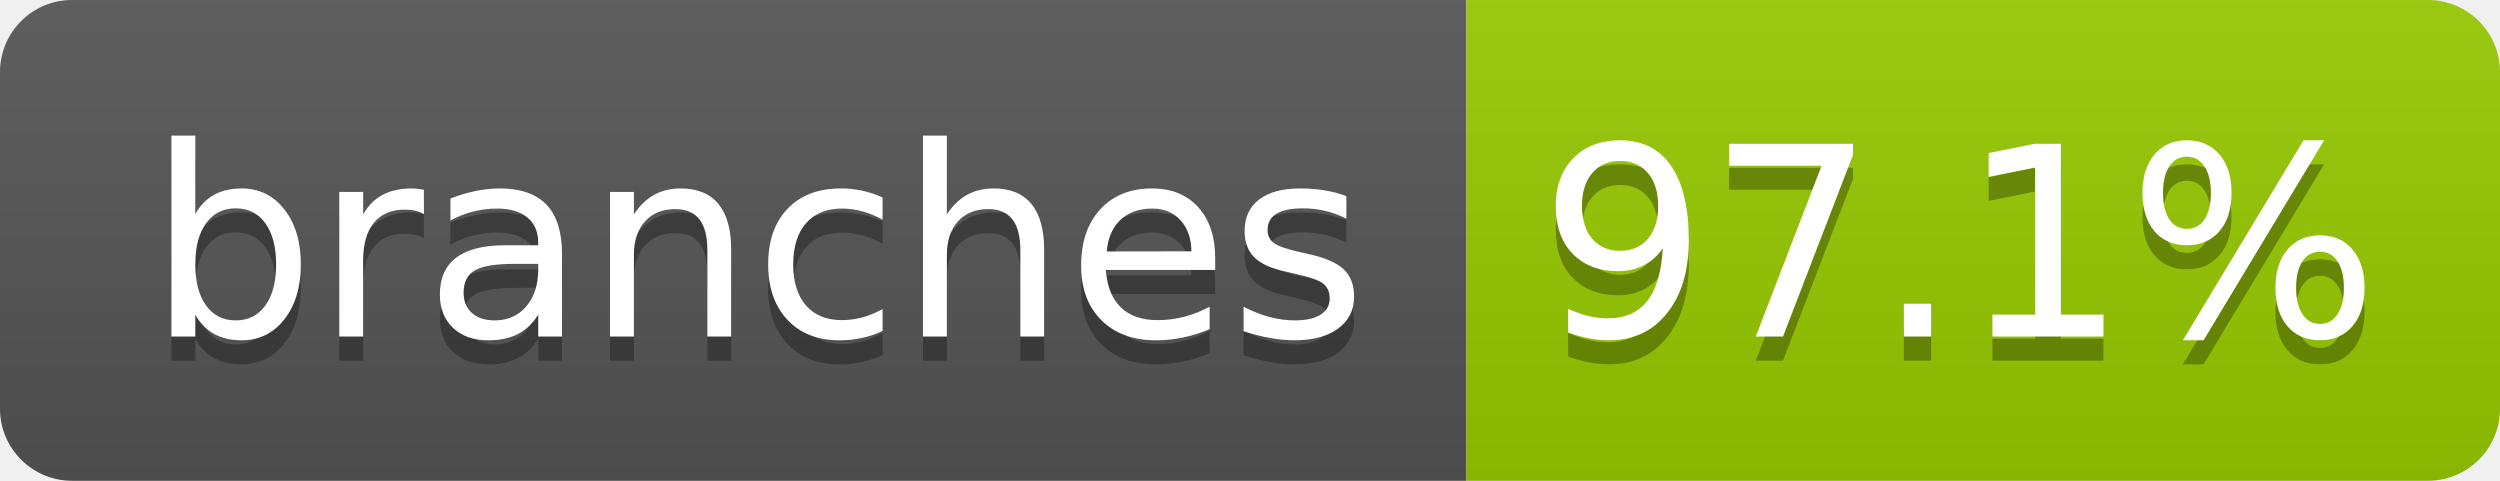
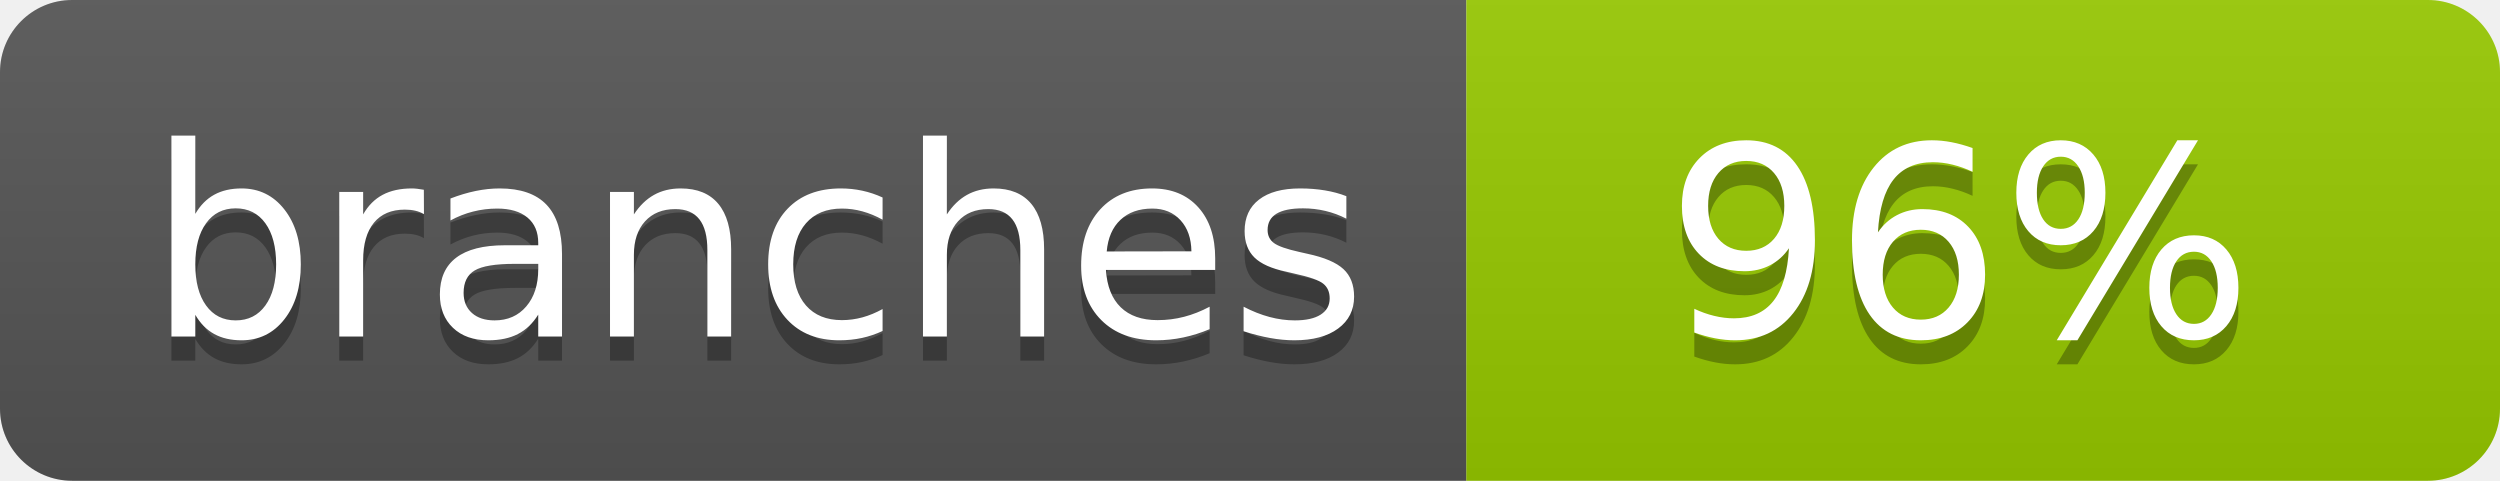
- <svg xmlns="http://www.w3.org/2000/svg" width="104" height="20" role="img" aria-label="branches: 97.1%">
+ <svg xmlns="http://www.w3.org/2000/svg" width="104" height="20" role="img" aria-label="branches: 96%">
  <linearGradient id="s" x2="0" y2="100%">
    <stop offset="0" stop-color="#bbb" stop-opacity=".1" />
    <stop offset="1" stop-opacity=".1" />
  </linearGradient>
  <clipPath id="r">
    <rect width="104" height="20" rx="3" fill="#fff" />
  </clipPath>
  <g clip-path="url(#r)">
    <rect width="61" height="20" fill="#555" />
    <rect x="61" width="43" height="20" fill="#97ca00" />
    <rect width="104" height="20" fill="url(#s)" />
  </g>
  <g fill="#fff" text-anchor="middle" font-family="Verdana,Geneva,DejaVu Sans,sans-serif" text-rendering="geometricPrecision" font-size="110">
    <text aria-hidden="true" x="315" y="150" fill="#010101" fill-opacity=".3" transform="scale(.1)" textLength="510">branches</text>
    <text x="315" y="140" transform="scale(.1)" fill="#fff" textLength="510">branches</text>
-     <text aria-hidden="true" x="815" y="150" fill="#010101" fill-opacity=".3" transform="scale(.1)" textLength="330">97.1%</text>
-     <text x="815" y="140" transform="scale(.1)" fill="#fff" textLength="330">97.1%</text>
+     <text aria-hidden="true" x="815" y="150" fill="#010101" fill-opacity=".3" transform="scale(.1)" textLength="250">96%</text>
+     <text x="815" y="140" transform="scale(.1)" fill="#fff" textLength="250">96%</text>
  </g>
</svg>
